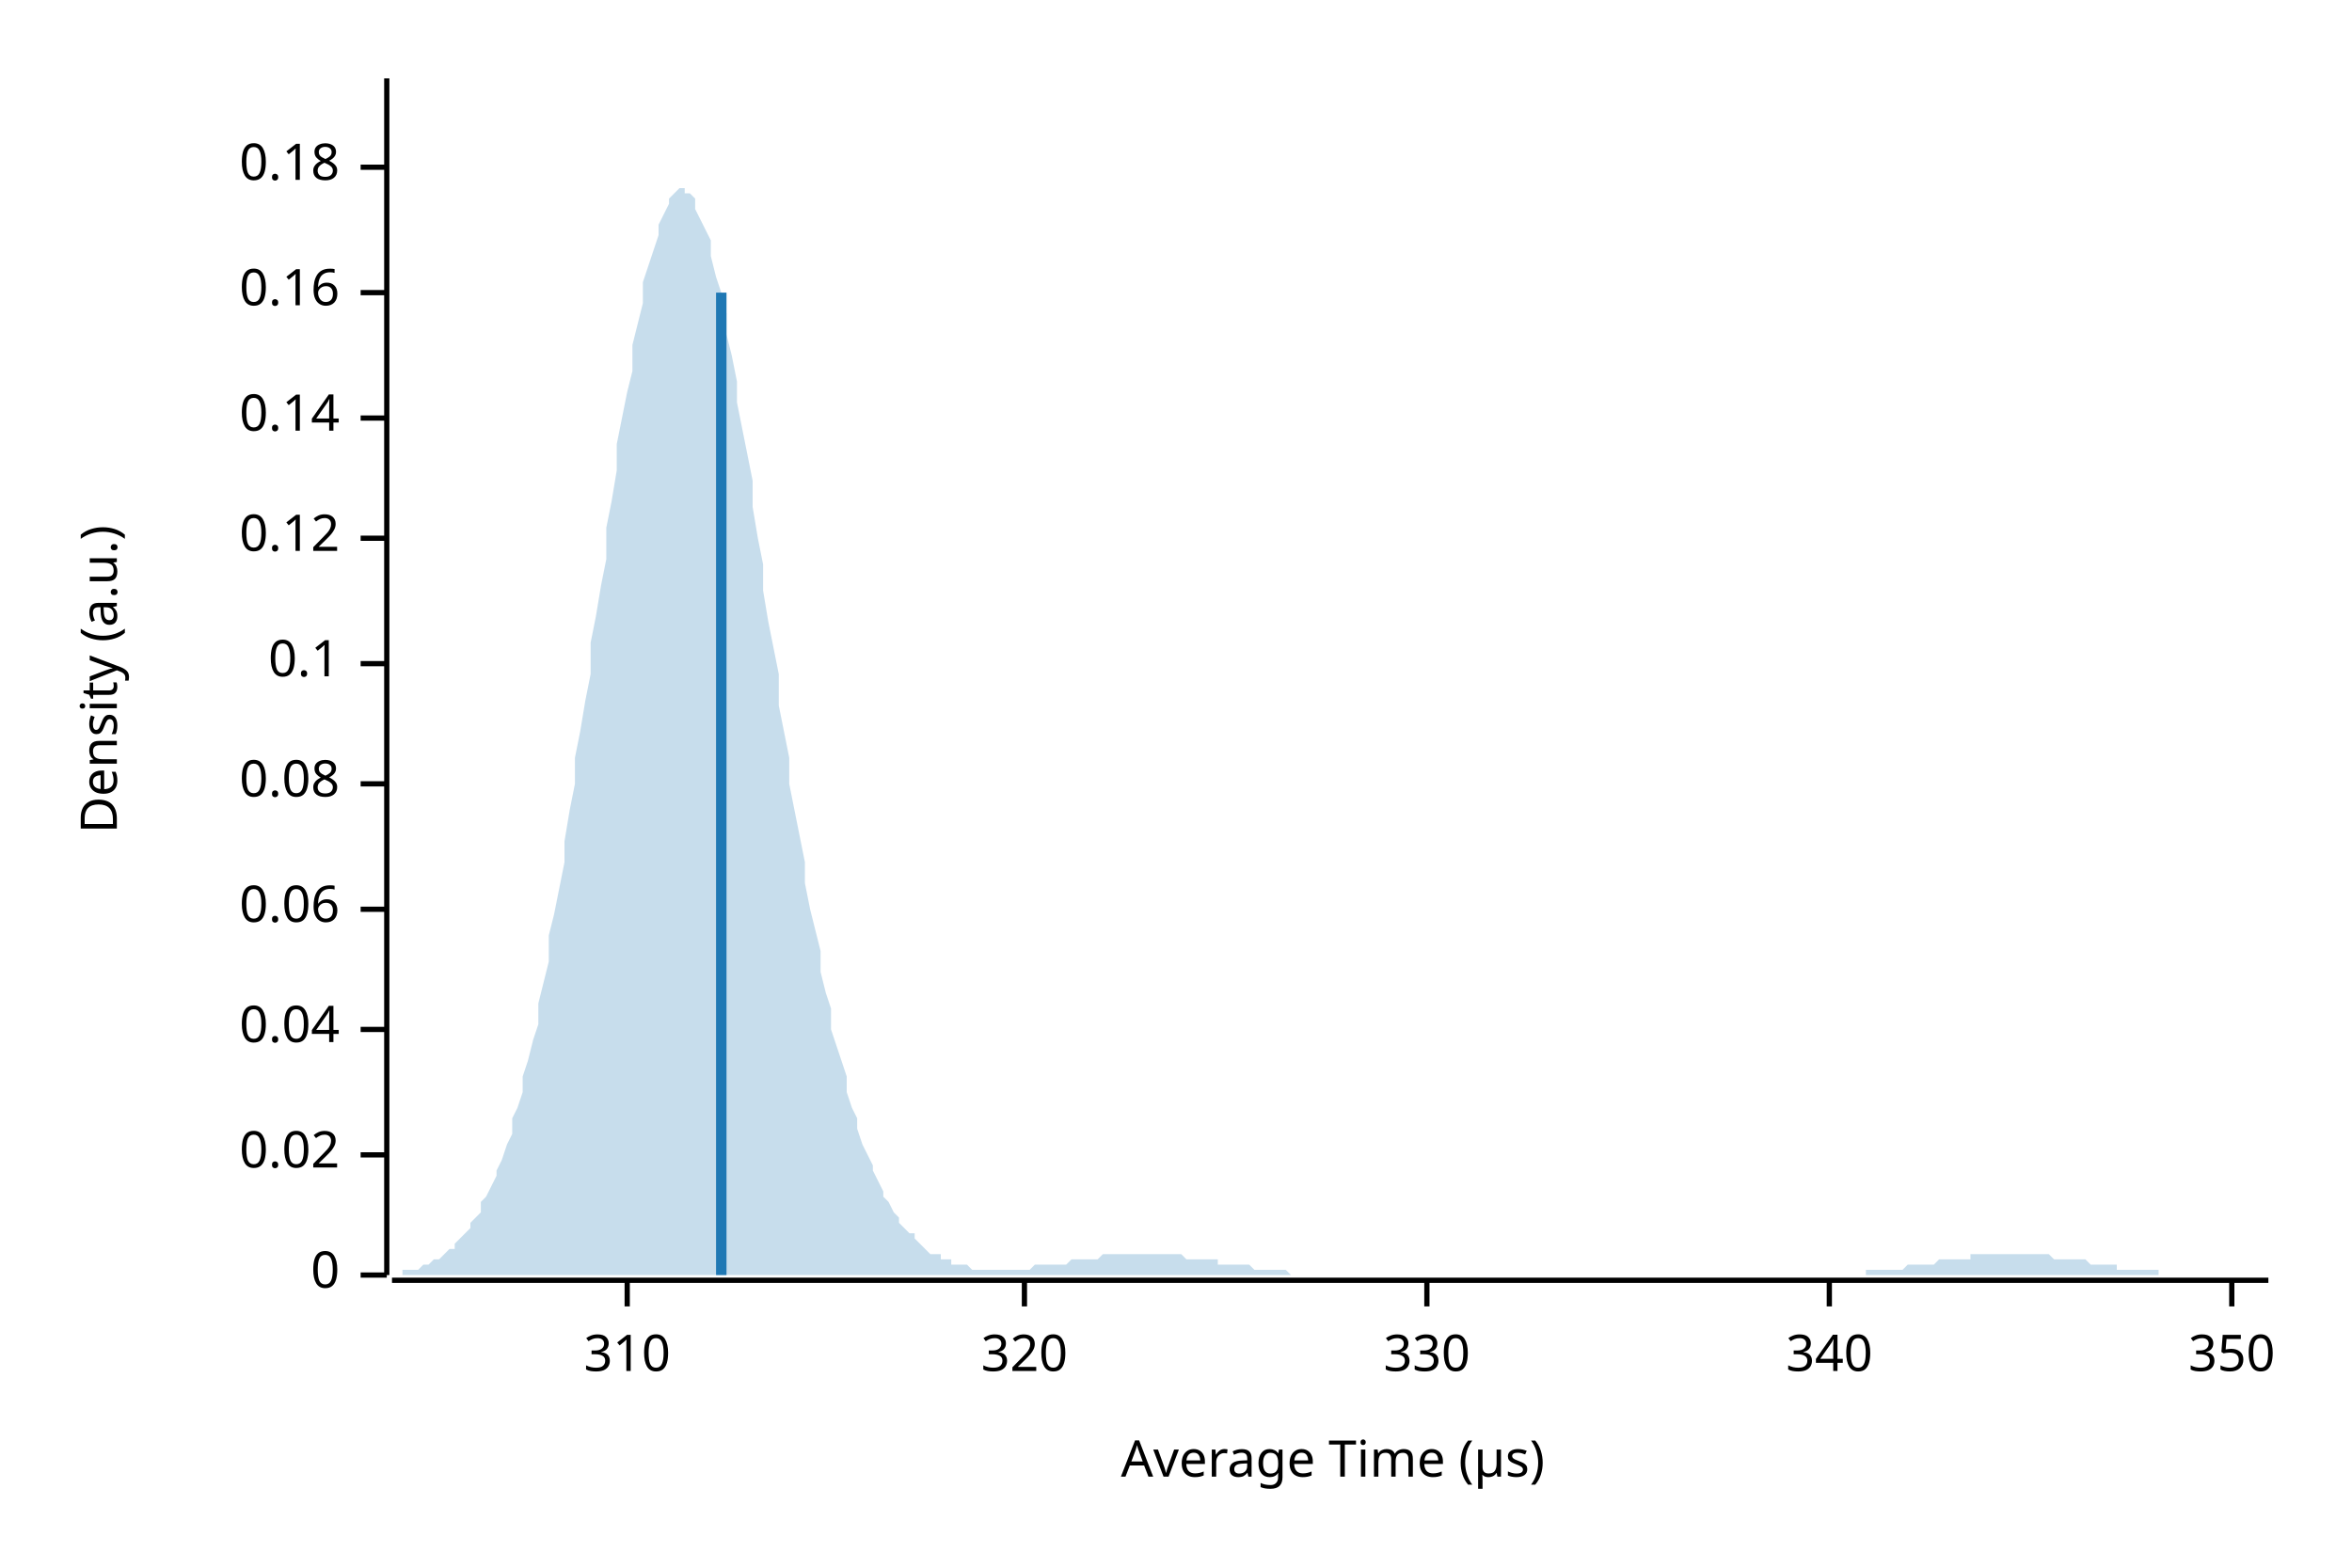
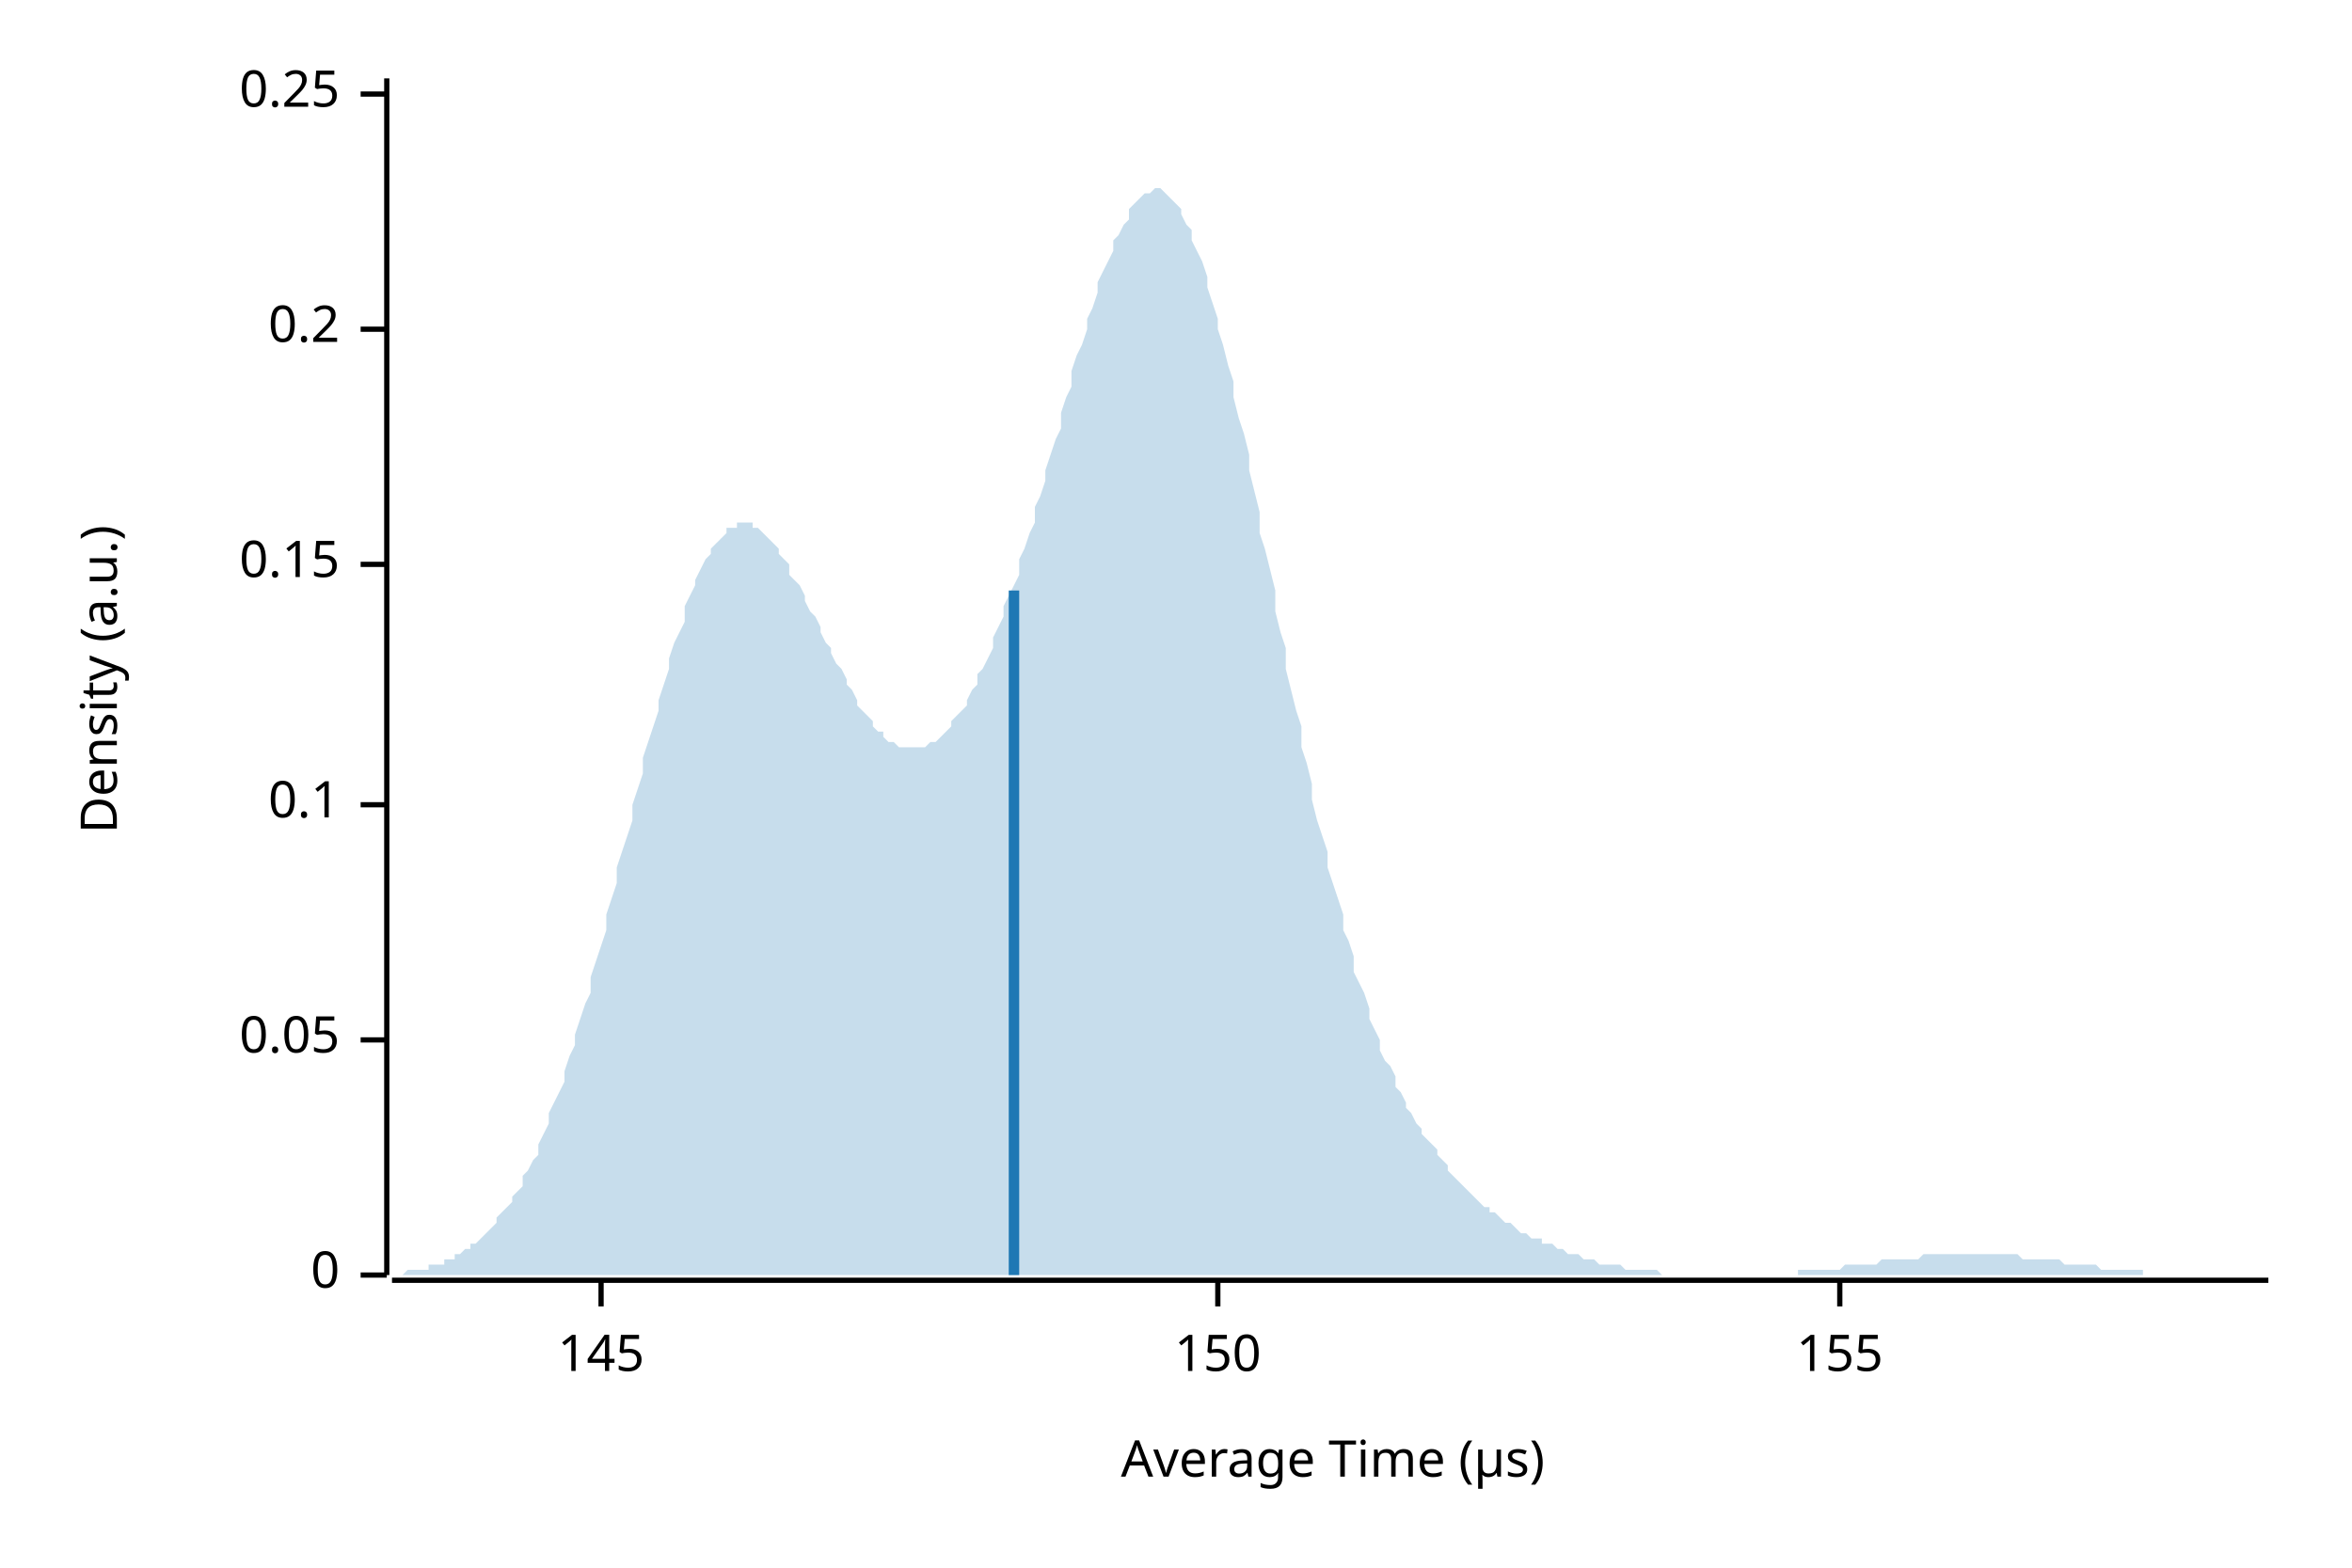
<svg xmlns="http://www.w3.org/2000/svg" width="450" height="300" viewBox="0 0 450 300">
  <text x="15" y="130" dy="0.76em" text-anchor="middle" font-family="sans-serif" font-size="9.677" opacity="1" fill="#000000" transform="rotate(270, 15, 130)">
Density (a.u.)
</text>
  <text x="255" y="285" dy="-0.5ex" text-anchor="middle" font-family="sans-serif" font-size="9.677" opacity="1" fill="#000000">
Average Time (µs)
</text>
  <polyline fill="none" opacity="1" stroke="#000000" stroke-width="1" points="74,15 74,244 " />
  <text x="65" y="244" dy="0.5ex" text-anchor="end" font-family="sans-serif" font-size="9.677" opacity="1" fill="#000000">
0
</text>
  <polyline fill="none" opacity="1" stroke="#000000" stroke-width="1" points="69,244 74,244 " />
-   <text x="65" y="221" dy="0.5ex" text-anchor="end" font-family="sans-serif" font-size="9.677" opacity="1" fill="#000000">
- 0.02
+   <text x="65" y="199" dy="0.5ex" text-anchor="end" font-family="sans-serif" font-size="9.677" opacity="1" fill="#000000">
+ 0.05
</text>
-   <polyline fill="none" opacity="1" stroke="#000000" stroke-width="1" points="69,221 74,221 " />
-   <text x="65" y="197" dy="0.5ex" text-anchor="end" font-family="sans-serif" font-size="9.677" opacity="1" fill="#000000">
- 0.04
- </text>
-   <polyline fill="none" opacity="1" stroke="#000000" stroke-width="1" points="69,197 74,197 " />
-   <text x="65" y="174" dy="0.5ex" text-anchor="end" font-family="sans-serif" font-size="9.677" opacity="1" fill="#000000">
- 0.06
- </text>
-   <polyline fill="none" opacity="1" stroke="#000000" stroke-width="1" points="69,174 74,174 " />
-   <text x="65" y="150" dy="0.5ex" text-anchor="end" font-family="sans-serif" font-size="9.677" opacity="1" fill="#000000">
- 0.08
- </text>
-   <polyline fill="none" opacity="1" stroke="#000000" stroke-width="1" points="69,150 74,150 " />
-   <text x="65" y="127" dy="0.5ex" text-anchor="end" font-family="sans-serif" font-size="9.677" opacity="1" fill="#000000">
+   <polyline fill="none" opacity="1" stroke="#000000" stroke-width="1" points="69,199 74,199 " />
+   <text x="65" y="154" dy="0.5ex" text-anchor="end" font-family="sans-serif" font-size="9.677" opacity="1" fill="#000000">
0.1
</text>
-   <polyline fill="none" opacity="1" stroke="#000000" stroke-width="1" points="69,127 74,127 " />
-   <text x="65" y="103" dy="0.5ex" text-anchor="end" font-family="sans-serif" font-size="9.677" opacity="1" fill="#000000">
- 0.12
+   <polyline fill="none" opacity="1" stroke="#000000" stroke-width="1" points="69,154 74,154 " />
+   <text x="65" y="108" dy="0.5ex" text-anchor="end" font-family="sans-serif" font-size="9.677" opacity="1" fill="#000000">
+ 0.15
</text>
-   <polyline fill="none" opacity="1" stroke="#000000" stroke-width="1" points="69,103 74,103 " />
-   <text x="65" y="80" dy="0.5ex" text-anchor="end" font-family="sans-serif" font-size="9.677" opacity="1" fill="#000000">
- 0.14
+   <polyline fill="none" opacity="1" stroke="#000000" stroke-width="1" points="69,108 74,108 " />
+   <text x="65" y="63" dy="0.5ex" text-anchor="end" font-family="sans-serif" font-size="9.677" opacity="1" fill="#000000">
+ 0.2
</text>
-   <polyline fill="none" opacity="1" stroke="#000000" stroke-width="1" points="69,80 74,80 " />
-   <text x="65" y="56" dy="0.5ex" text-anchor="end" font-family="sans-serif" font-size="9.677" opacity="1" fill="#000000">
- 0.16
+   <polyline fill="none" opacity="1" stroke="#000000" stroke-width="1" points="69,63 74,63 " />
+   <text x="65" y="18" dy="0.5ex" text-anchor="end" font-family="sans-serif" font-size="9.677" opacity="1" fill="#000000">
+ 0.25
</text>
-   <polyline fill="none" opacity="1" stroke="#000000" stroke-width="1" points="69,56 74,56 " />
-   <text x="65" y="32" dy="0.5ex" text-anchor="end" font-family="sans-serif" font-size="9.677" opacity="1" fill="#000000">
- 0.18
+   <polyline fill="none" opacity="1" stroke="#000000" stroke-width="1" points="69,18 74,18 " />
+   <polyline fill="none" opacity="1" stroke="#000000" stroke-width="1" points="75,245 434,245 " />
+   <text x="115" y="255" dy="0.76em" text-anchor="middle" font-family="sans-serif" font-size="9.677" opacity="1" fill="#000000">
+ 145
</text>
-   <polyline fill="none" opacity="1" stroke="#000000" stroke-width="1" points="69,32 74,32 " />
-   <polyline fill="none" opacity="1" stroke="#000000" stroke-width="1" points="75,245 434,245 " />
-   <text x="120" y="255" dy="0.76em" text-anchor="middle" font-family="sans-serif" font-size="9.677" opacity="1" fill="#000000">
- 310
+   <polyline fill="none" opacity="1" stroke="#000000" stroke-width="1" points="115,245 115,250 " />
+   <text x="233" y="255" dy="0.76em" text-anchor="middle" font-family="sans-serif" font-size="9.677" opacity="1" fill="#000000">
+ 150
</text>
-   <polyline fill="none" opacity="1" stroke="#000000" stroke-width="1" points="120,245 120,250 " />
-   <text x="196" y="255" dy="0.76em" text-anchor="middle" font-family="sans-serif" font-size="9.677" opacity="1" fill="#000000">
- 320
+   <polyline fill="none" opacity="1" stroke="#000000" stroke-width="1" points="233,245 233,250 " />
+   <text x="352" y="255" dy="0.76em" text-anchor="middle" font-family="sans-serif" font-size="9.677" opacity="1" fill="#000000">
+ 155
</text>
-   <polyline fill="none" opacity="1" stroke="#000000" stroke-width="1" points="196,245 196,250 " />
-   <text x="273" y="255" dy="0.76em" text-anchor="middle" font-family="sans-serif" font-size="9.677" opacity="1" fill="#000000">
- 330
- </text>
-   <polyline fill="none" opacity="1" stroke="#000000" stroke-width="1" points="273,245 273,250 " />
-   <text x="350" y="255" dy="0.76em" text-anchor="middle" font-family="sans-serif" font-size="9.677" opacity="1" fill="#000000">
- 340
- </text>
-   <polyline fill="none" opacity="1" stroke="#000000" stroke-width="1" points="350,245 350,250 " />
-   <text x="427" y="255" dy="0.76em" text-anchor="middle" font-family="sans-serif" font-size="9.677" opacity="1" fill="#000000">
- 350
- </text>
-   <polyline fill="none" opacity="1" stroke="#000000" stroke-width="1" points="427,245 427,250 " />
-   <polygon opacity="0.25" fill="#1F78B4" points="75,244 75,244 76,244 77,244 77,243 78,243 79,243 80,243 80,243 81,242 82,242 82,242 83,241 84,241 85,240 85,240 86,239 87,239 87,238 88,237 89,236 90,235 90,234 91,233 92,232 92,230 93,229 94,227 95,225 95,224 96,222 97,219 98,217 98,214 99,212 100,209 100,206 101,203 102,199 103,196 103,192 104,188 105,184 105,179 106,175 107,170 108,165 108,161 109,155 110,150 110,145 111,140 112,134 113,129 113,123 114,118 115,112 116,107 116,101 117,96 118,90 118,85 119,80 120,75 121,71 121,66 122,62 123,58 123,54 124,51 125,48 126,45 126,43 127,41 128,39 128,38 129,37 130,36 131,36 131,37 132,37 133,38 133,40 134,42 135,44 136,46 136,49 137,53 138,56 139,60 139,64 140,68 141,73 141,77 142,82 143,87 144,92 144,97 145,103 146,108 146,113 147,119 148,124 149,129 149,135 150,140 151,145 151,150 152,155 153,160 154,165 154,169 155,174 156,178 157,182 157,186 158,190 159,193 159,197 160,200 161,203 162,206 162,209 163,212 164,214 164,216 165,219 166,221 167,223 167,224 168,226 169,228 169,229 170,230 171,232 172,233 172,234 173,235 174,236 175,236 175,237 176,238 177,239 177,239 178,240 179,240 180,240 180,241 181,241 182,241 182,242 183,242 184,242 185,242 185,242 186,243 187,243 187,243 188,243 189,243 190,243 190,243 191,243 192,243 192,243 193,243 194,243 195,243 195,243 196,243 197,243 198,242 198,242 199,242 200,242 200,242 201,242 202,242 203,242 203,242 204,242 205,241 205,241 206,241 207,241 208,241 208,241 209,241 210,241 210,241 211,240 212,240 213,240 213,240 214,240 215,240 216,240 216,240 217,240 218,240 218,240 219,240 220,240 221,240 221,240 222,240 223,240 223,240 224,240 225,240 226,240 226,240 227,241 228,241 228,241 229,241 230,241 231,241 231,241 232,241 233,241 233,242 234,242 235,242 236,242 236,242 237,242 238,242 239,242 239,242 240,243 241,243 241,243 242,243 243,243 244,243 244,243 245,243 246,243 246,243 247,244 248,244 249,244 249,244 250,244 251,244 251,244 252,244 253,244 254,244 254,244 255,244 256,244 257,244 257,244 258,244 259,244 259,244 260,244 261,244 262,244 262,244 263,244 264,244 264,244 265,244 266,244 267,244 267,244 268,244 269,244 269,244 270,244 271,244 272,244 272,244 273,244 274,244 275,244 275,244 276,244 277,244 277,244 278,244 279,244 280,244 280,244 281,244 282,244 282,244 283,244 284,244 285,244 285,244 286,244 287,244 287,244 288,244 289,244 290,244 290,244 291,244 292,244 292,244 293,244 294,244 295,244 295,244 296,244 297,244 298,244 298,244 299,244 300,244 300,244 301,244 302,244 303,244 303,244 304,244 305,244 305,244 306,244 307,244 308,244 308,244 309,244 310,244 310,244 311,244 312,244 313,244 313,244 314,244 315,244 316,244 316,244 317,244 318,244 318,244 319,244 320,244 321,244 321,244 322,244 323,244 323,244 324,244 325,244 326,244 326,244 327,244 328,244 328,244 329,244 330,244 331,244 331,244 332,244 333,244 333,244 334,244 335,244 336,244 336,244 337,244 338,244 339,244 339,244 340,244 341,244 341,244 342,244 343,244 344,244 344,244 345,244 346,244 346,244 347,244 348,244 349,244 349,244 350,244 351,244 351,244 352,244 353,244 354,244 354,244 355,244 356,244 357,244 357,243 358,243 359,243 359,243 360,243 361,243 362,243 362,243 363,243 364,243 364,243 365,242 366,242 367,242 367,242 368,242 369,242 369,242 370,242 371,241 372,241 372,241 373,241 374,241 375,241 375,241 376,241 377,241 377,240 378,240 379,240 380,240 380,240 381,240 382,240 382,240 383,240 384,240 385,240 385,240 386,240 387,240 387,240 388,240 389,240 390,240 390,240 391,240 392,240 392,240 393,241 394,241 395,241 395,241 396,241 397,241 398,241 398,241 399,241 400,242 400,242 401,242 402,242 403,242 403,242 404,242 405,242 405,243 406,243 407,243 408,243 408,243 409,243 410,243 410,243 411,243 412,243 413,243 413,244 414,244 415,244 416,244 416,244 417,244 418,244 418,244 419,244 420,244 421,244 421,244 422,244 423,244 423,244 424,244 425,244 426,244 426,244 427,244 428,244 428,244 429,244 430,244 431,244 431,244 432,244 433,244 434,244 434,244 75,244 " />
-   <polyline fill="none" opacity="1" stroke="#1F78B4" stroke-width="2" points="138,244 138,56 " />
+   <polyline fill="none" opacity="1" stroke="#000000" stroke-width="1" points="352,245 352,250 " />
+   <polygon opacity="0.25" fill="#1F78B4" points="75,244 75,244 76,244 77,244 77,244 78,243 79,243 80,243 80,243 81,243 82,243 82,242 83,242 84,242 85,242 85,241 86,241 87,241 87,240 88,240 89,239 90,239 90,238 91,238 92,237 92,237 93,236 94,235 95,234 95,233 96,232 97,231 98,230 98,229 99,228 100,227 100,225 101,224 102,222 103,221 103,219 104,217 105,215 105,213 106,211 107,209 108,207 108,205 109,202 110,200 110,198 111,195 112,192 113,190 113,187 114,184 115,181 116,178 116,175 117,172 118,169 118,166 119,163 120,160 121,157 121,154 122,151 123,148 123,145 124,142 125,139 126,136 126,134 127,131 128,128 128,126 129,123 130,121 131,119 131,116 132,114 133,112 133,111 134,109 135,107 136,106 136,105 137,104 138,103 139,102 139,101 140,101 141,101 141,100 142,100 143,100 144,100 144,101 145,101 146,102 146,102 147,103 148,104 149,105 149,106 150,107 151,108 151,110 152,111 153,112 154,114 154,115 155,117 156,118 157,120 157,121 158,123 159,124 159,125 160,127 161,128 162,130 162,131 163,132 164,134 164,135 165,136 166,137 167,138 167,139 168,140 169,140 169,141 170,142 171,142 172,143 172,143 173,143 174,143 175,143 175,143 176,143 177,143 177,143 178,142 179,142 180,141 180,141 181,140 182,139 182,138 183,137 184,136 185,135 185,134 186,132 187,131 187,129 188,128 189,126 190,124 190,122 191,120 192,118 192,116 193,114 194,112 195,110 195,107 196,105 197,102 198,100 198,97 199,95 200,92 200,90 201,87 202,84 203,82 203,79 204,76 205,74 205,71 206,68 207,66 208,63 208,61 209,59 210,56 210,54 211,52 212,50 213,48 213,46 214,45 215,43 216,42 216,40 217,39 218,38 218,38 219,37 220,37 221,36 221,36 222,36 223,37 223,37 224,38 225,39 226,40 226,41 227,43 228,44 228,46 229,48 230,50 231,53 231,55 232,58 233,61 233,63 234,66 235,70 236,73 236,76 237,80 238,83 239,87 239,90 240,94 241,98 241,102 242,105 243,109 244,113 244,117 245,121 246,124 246,128 247,132 248,136 249,139 249,143 250,146 251,150 251,153 252,157 253,160 254,163 254,166 255,169 256,172 257,175 257,178 258,180 259,183 259,186 260,188 261,190 262,193 262,195 263,197 264,199 264,201 265,203 266,204 267,206 267,208 268,209 269,211 269,212 270,213 271,215 272,216 272,217 273,218 274,219 275,220 275,221 276,222 277,223 277,224 278,225 279,226 280,227 280,227 281,228 282,229 282,229 283,230 284,231 285,231 285,232 286,232 287,233 287,233 288,234 289,234 290,235 290,235 291,236 292,236 292,236 293,237 294,237 295,237 295,238 296,238 297,238 298,239 298,239 299,239 300,240 300,240 301,240 302,240 303,241 303,241 304,241 305,241 305,241 306,242 307,242 308,242 308,242 309,242 310,242 310,242 311,243 312,243 313,243 313,243 314,243 315,243 316,243 316,243 317,243 318,244 318,244 319,244 320,244 321,244 321,244 322,244 323,244 323,244 324,244 325,244 326,244 326,244 327,244 328,244 328,244 329,244 330,244 331,244 331,244 332,244 333,244 333,244 334,244 335,244 336,244 336,244 337,244 338,244 339,244 339,244 340,244 341,244 341,244 342,244 343,244 344,244 344,243 345,243 346,243 346,243 347,243 348,243 349,243 349,243 350,243 351,243 351,243 352,243 353,242 354,242 354,242 355,242 356,242 357,242 357,242 358,242 359,242 359,242 360,241 361,241 362,241 362,241 363,241 364,241 364,241 365,241 366,241 367,241 367,241 368,240 369,240 369,240 370,240 371,240 372,240 372,240 373,240 374,240 375,240 375,240 376,240 377,240 377,240 378,240 379,240 380,240 380,240 381,240 382,240 382,240 383,240 384,240 385,240 385,240 386,240 387,241 387,241 388,241 389,241 390,241 390,241 391,241 392,241 392,241 393,241 394,241 395,242 395,242 396,242 397,242 398,242 398,242 399,242 400,242 400,242 401,242 402,243 403,243 403,243 404,243 405,243 405,243 406,243 407,243 408,243 408,243 409,243 410,243 410,244 411,244 412,244 413,244 413,244 414,244 415,244 416,244 416,244 417,244 418,244 418,244 419,244 420,244 421,244 421,244 422,244 423,244 423,244 424,244 425,244 426,244 426,244 427,244 428,244 428,244 429,244 430,244 431,244 431,244 432,244 433,244 434,244 434,244 75,244 " />
+   <polyline fill="none" opacity="1" stroke="#1F78B4" stroke-width="2" points="194,244 194,113 " />
</svg>
